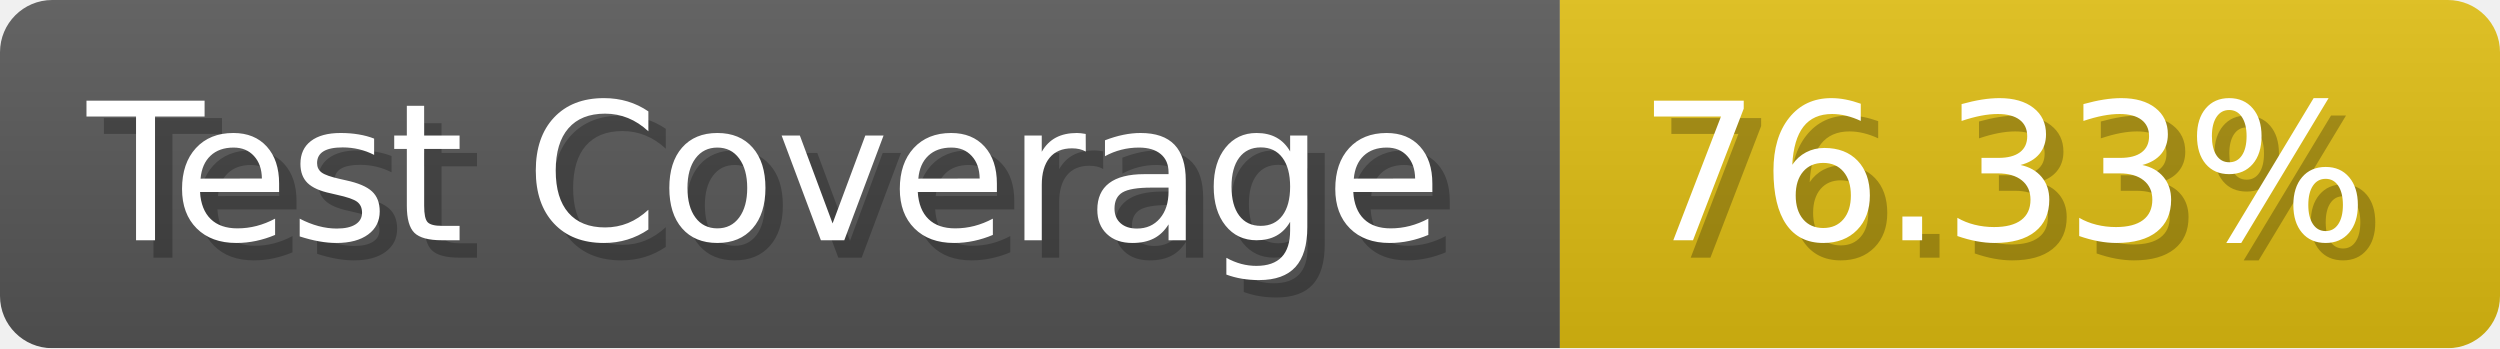
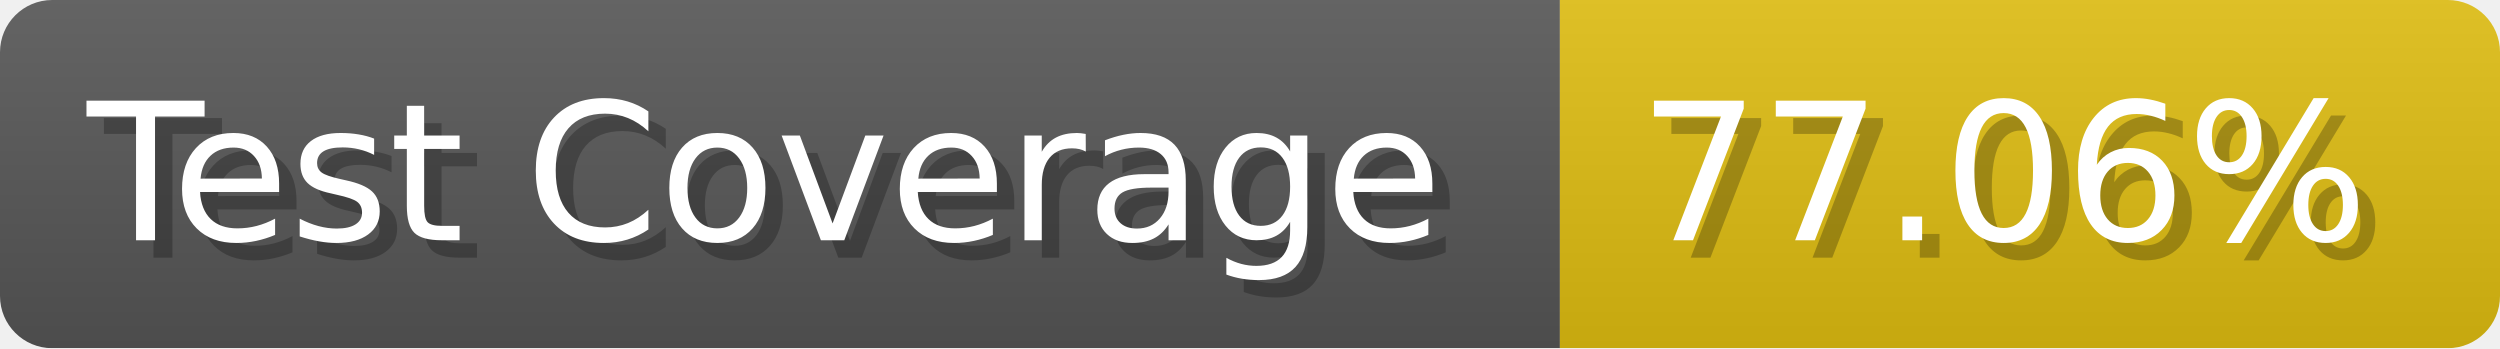
- <svg xmlns="http://www.w3.org/2000/svg" width="143.6" height="20" viewBox="0 0 1436 200" role="img" aria-label="Test Coverage: 76.33%">
+ <svg xmlns="http://www.w3.org/2000/svg" width="143.6" height="20" viewBox="0 0 1436 200" role="img" aria-label="Test Coverage: 77.06%">
  <linearGradient id="a" x2="0" y2="100%">
    <stop offset="0" stop-opacity=".1" stop-color="#EEE" />
    <stop offset="1" stop-opacity=".1" />
  </linearGradient>
  <mask id="m">
    <rect width="1436" height="200" rx="30" fill="#FFF" />
  </mask>
  <g mask="url(#m)">
    <rect width="896" height="200" fill="#555" />
    <rect width="540" height="200" fill="#DB1" x="896" />
    <rect width="1436" height="200" fill="url(#a)" />
  </g>
  <g aria-hidden="true" fill="#fff" text-anchor="start" font-family="Verdana,DejaVu Sans,sans-serif" font-size="110">
    <text x="60" y="148" textLength="796" fill="#000" opacity="0.25">Test Coverage</text>
    <text x="50" y="138" textLength="796">Test Coverage</text>
-     <text x="951" y="148" textLength="440" fill="#000" opacity="0.25">76.33%</text>
-     <text x="941" y="138" textLength="440">76.33%</text>
+     <text x="951" y="148" textLength="440" fill="#000" opacity="0.25">77.06%</text>
+     <text x="941" y="138" textLength="440">77.06%</text>
  </g>
</svg>
